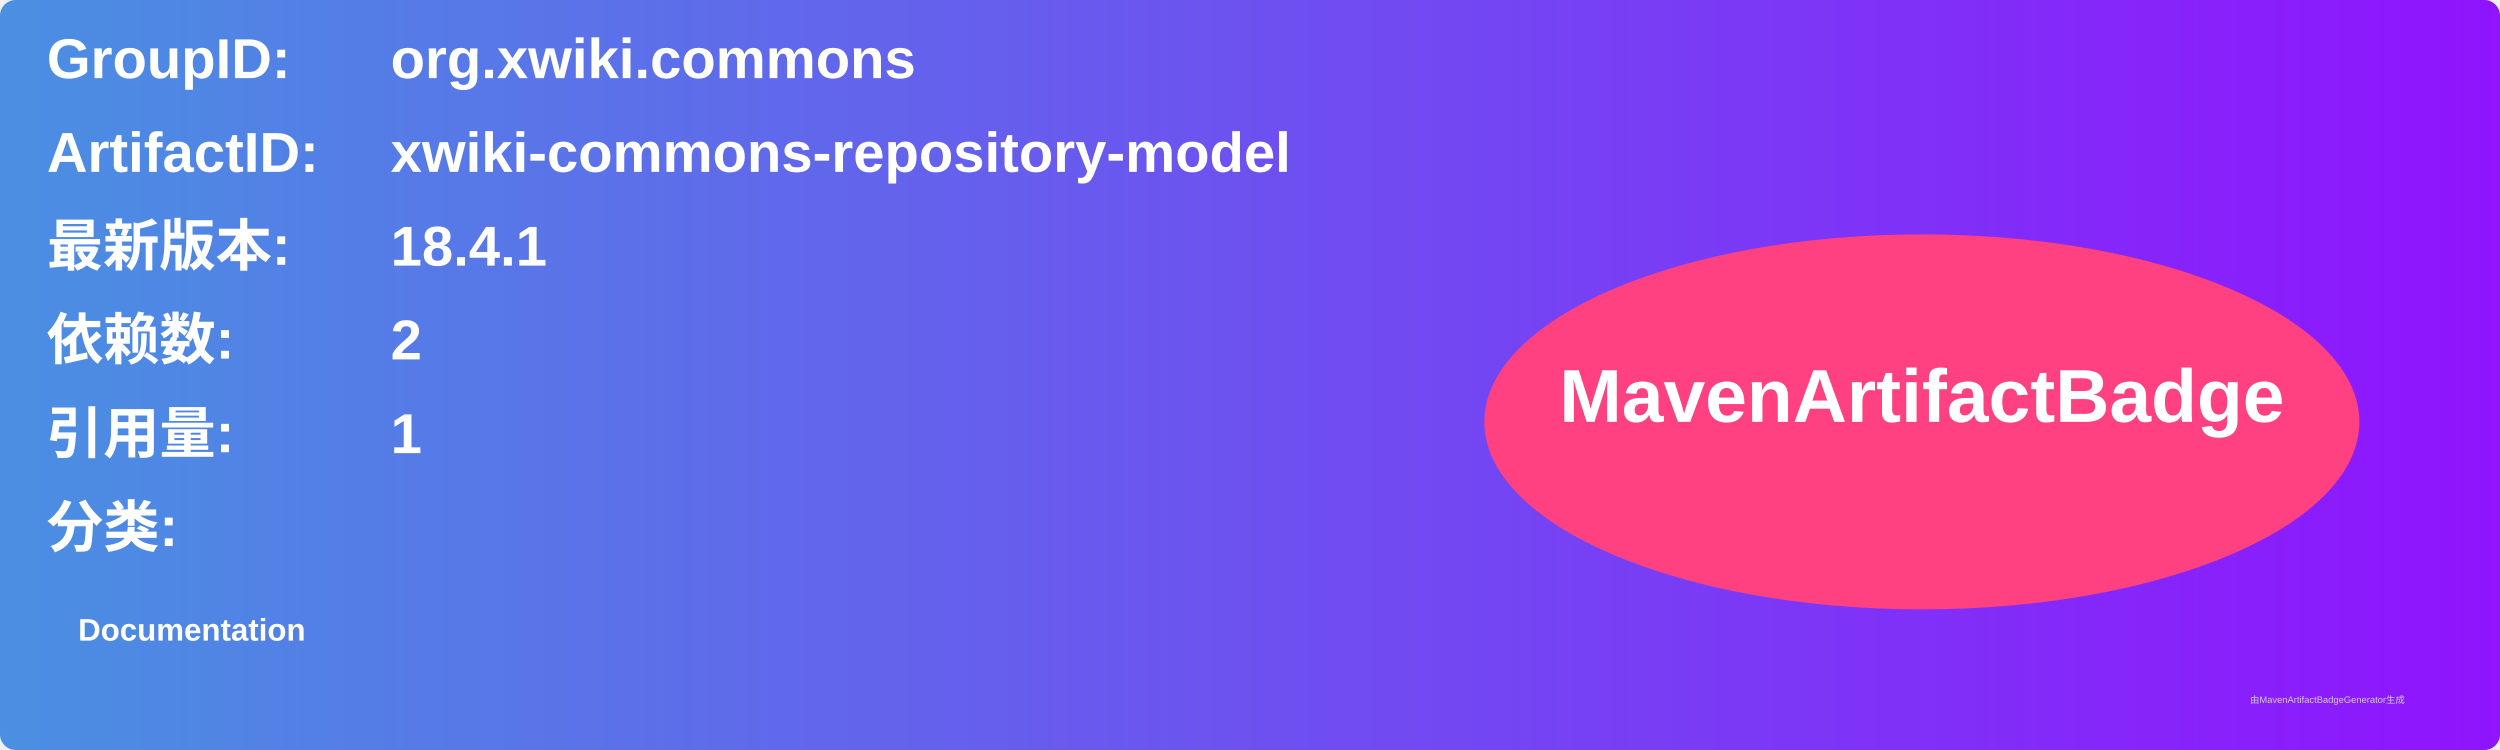
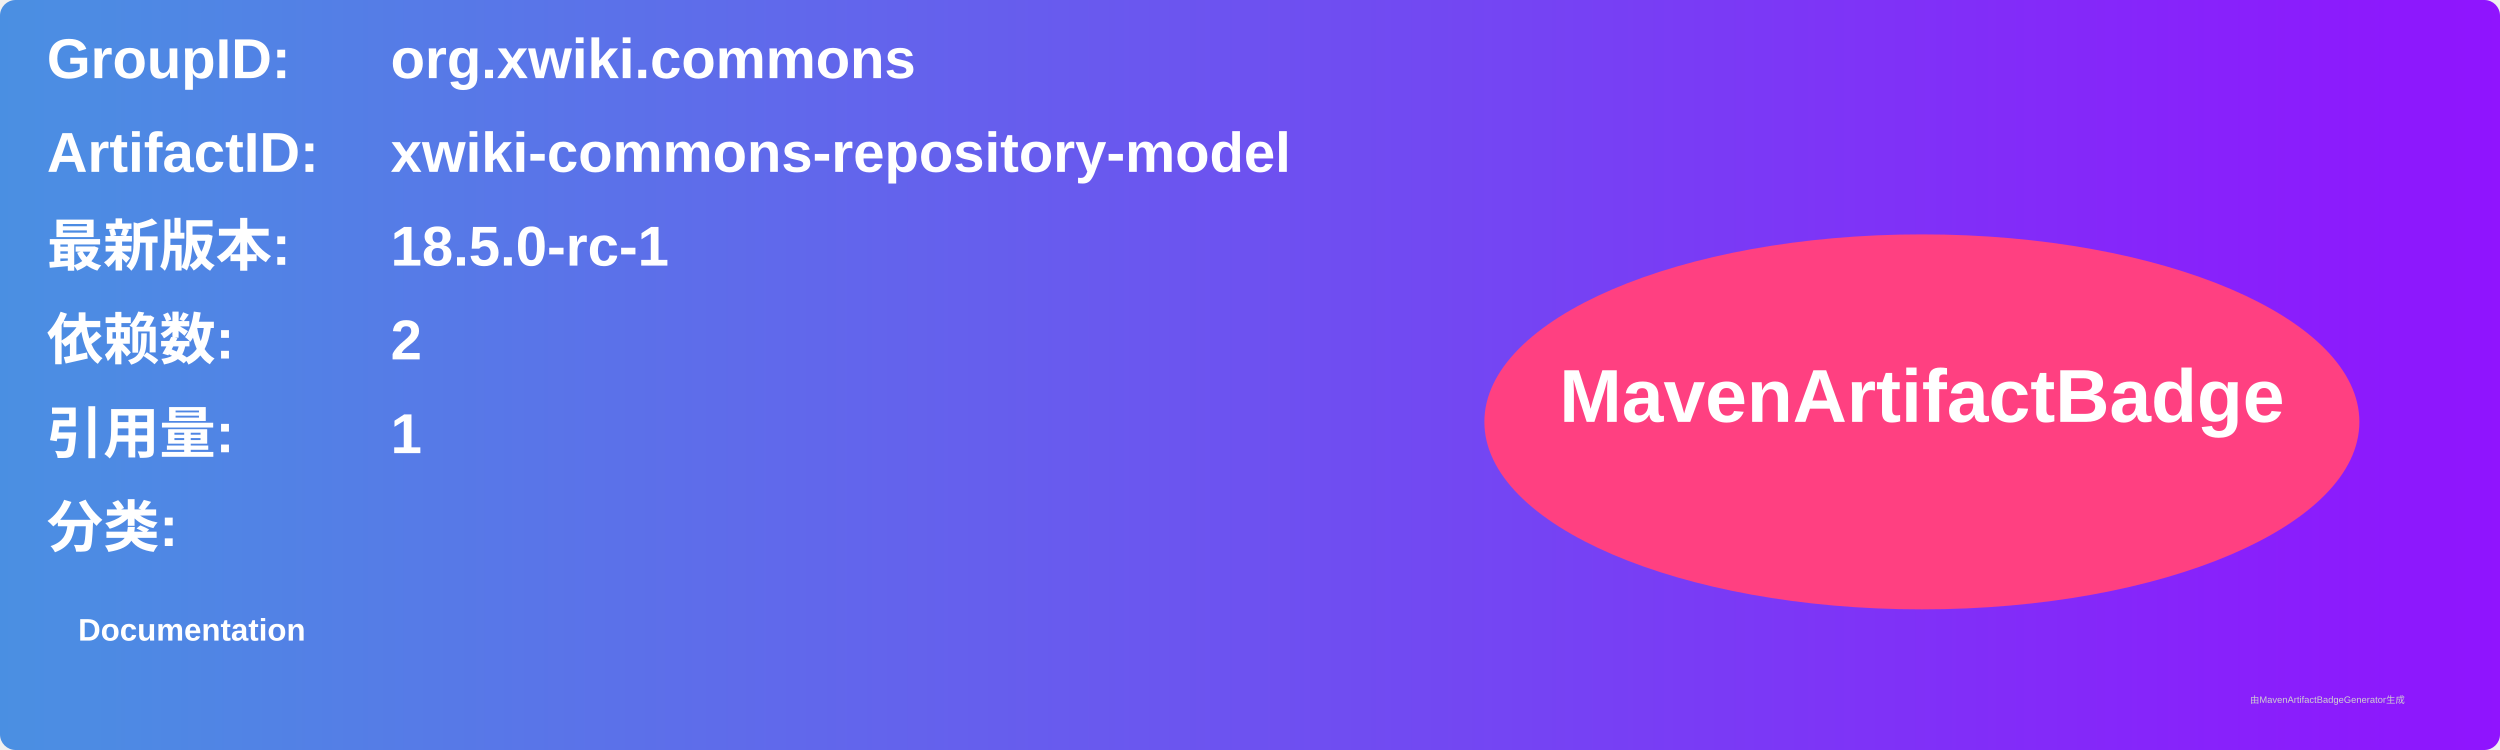
<svg xmlns="http://www.w3.org/2000/svg" width="800" height="240" viewBox="0 0 800 240">
  <linearGradient id="grad" x1="0%" y1="0%" x2="100%" y2="0%">
    <stop offset="0%" stop-color="#4a90e2" />
    <stop offset="100%" stop-color="#9013fe" />
  </linearGradient>
  <rect width="100%" height="100%" rx="5" ry="5" fill="url(#grad)" />
  <g transform="translate(15, 15)">
    <text x="0" y="10" font-family="Arial" font-size="18" fill="white" font-weight="bold" width="260">GroupID:</text>
    <text x="110" y="10" font-family="Arial" font-size="18" fill="white" font-weight="bold" width="460">org.xwiki.commons</text>
    <text x="0" y="40" font-family="Arial" font-size="18" fill="white" font-weight="bold" width="260">ArtifactID:</text>
    <text x="110" y="40" font-family="Arial" font-size="18" fill="white" font-weight="bold" width="460">xwiki-commons-repository-model</text>
    <text x="0" y="70" font-family="Arial" font-size="18" fill="white" font-weight="bold">最新版本:</text>
    <text x="110" y="70" font-family="Arial" font-size="18" fill="white" font-weight="bold">
-       <tspan font-weight="bold">18.4.1</tspan>
+       <tspan font-weight="bold">18.5.0-rc-1</tspan>
    </text>
    <text x="0" y="100" font-family="Arial" font-size="18" fill="white" font-weight="bold">依赖数: </text>
    <text x="110" y="100" font-family="Arial" font-size="18" fill="white">
      <tspan font-weight="bold">2</tspan>
    </text>
    <text x="0" y="130" font-family="Arial" font-size="18" fill="white" font-weight="bold">引用量: </text>
    <text x="110" y="130" font-family="Arial" font-size="18" fill="white">
      <tspan font-weight="bold">1</tspan>
    </text>
    <text x="0" y="160" font-family="Arial" font-size="18" fill="white" font-weight="bold">分类:</text>
    <text x="10" y="190" font-family="Arial" font-size="10" fill="white">
      <tspan font-weight="bold">Documentation</tspan>
    </text>
    <ellipse cx="600" cy="120" rx="140" ry="60" fill="#ff4081" />
    <text x="600" y="120" text-anchor="middle" font-family="Arial" font-size="24" fill="white" font-weight="bold">MavenArtifactBadge</text>
  </g>
  <text x="720" y="225" font-family="Arial" font-size="3" fill="#d0d0d0">由MavenArtifactBadgeGenerator生成</text>
</svg>
